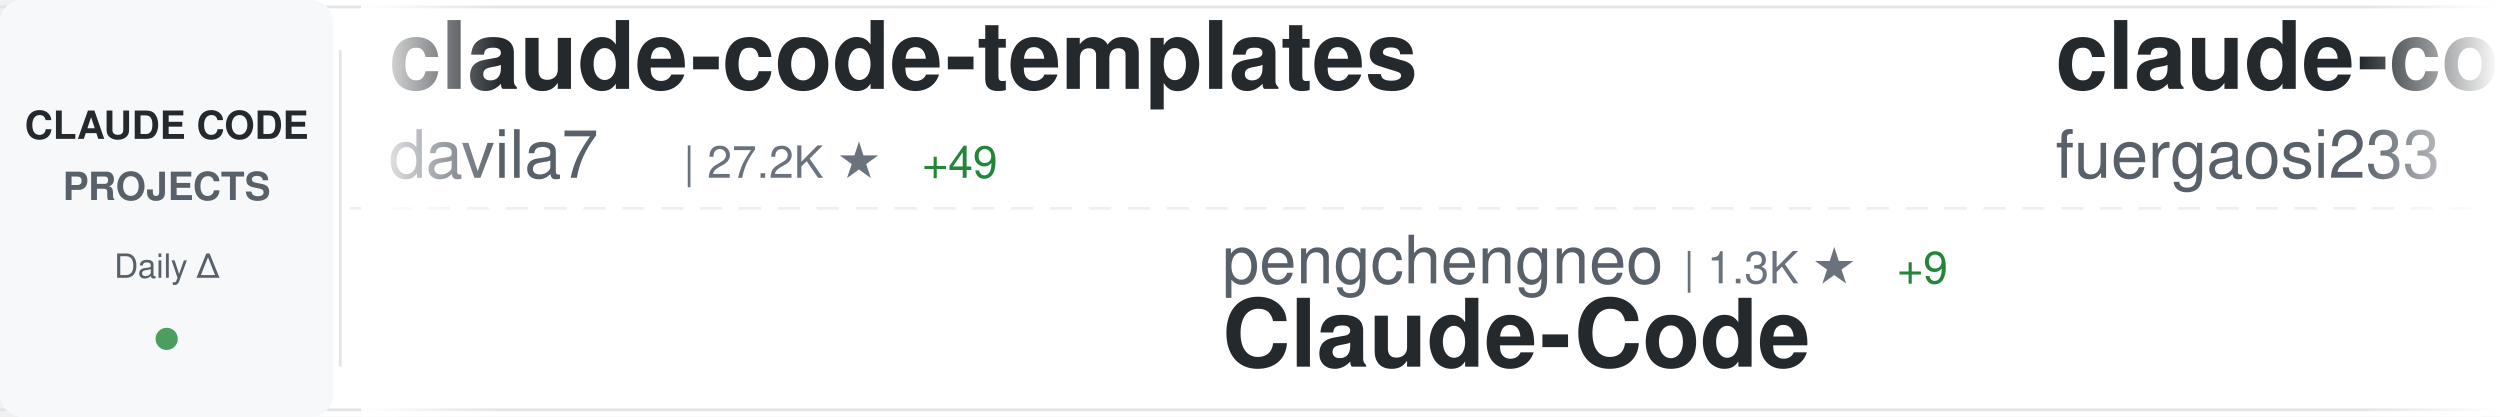
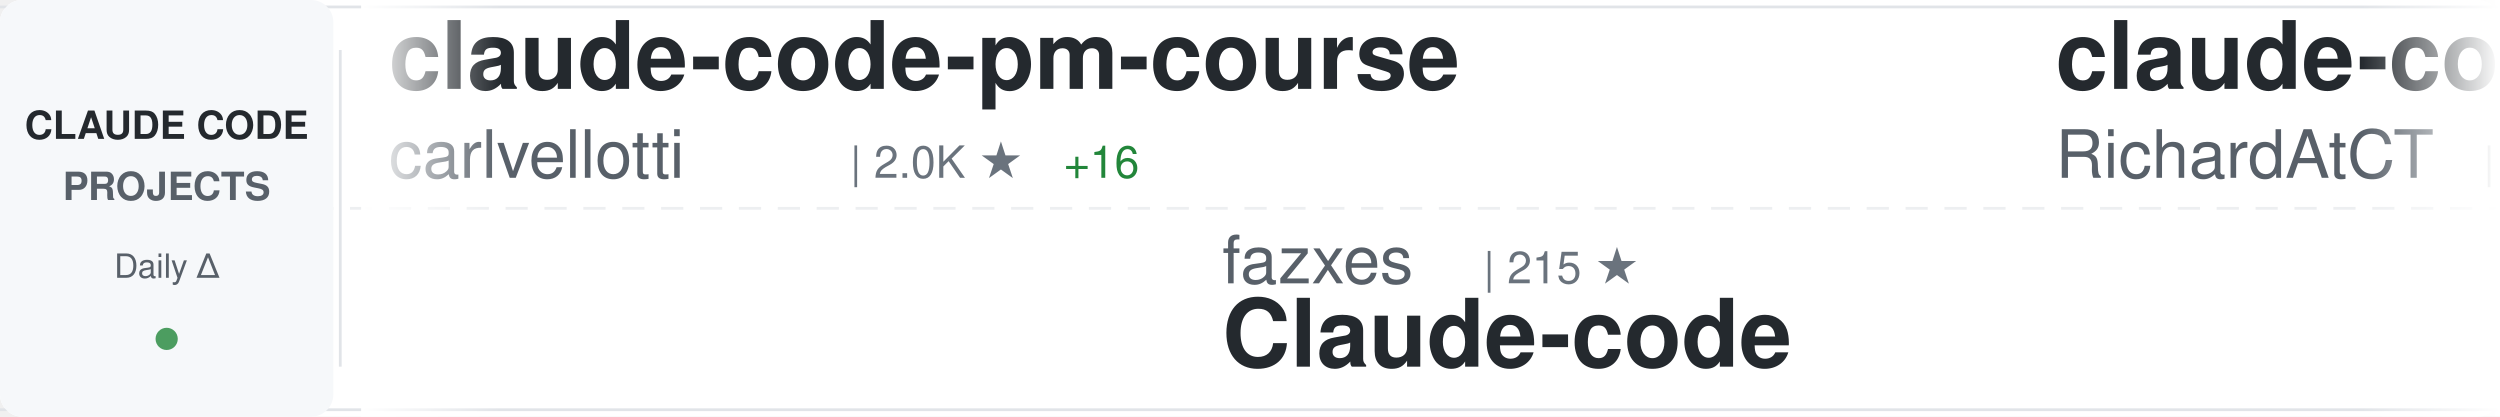
<svg xmlns="http://www.w3.org/2000/svg" width="900" height="150">
  <defs>
    <linearGradient id="awesomeLeftFade" x1="0%" y1="0%" x2="100%" y2="0%">
      <stop offset="0%" style="stop-color:#ffffff;stop-opacity:1" />
      <stop offset="100%" style="stop-color:#ffffff;stop-opacity:0" />
    </linearGradient>
    <linearGradient id="awesomeRightFade" x1="0%" y1="0%" x2="100%" y2="0%">
      <stop offset="0%" style="stop-color:#ffffff;stop-opacity:0" />
      <stop offset="100%" style="stop-color:#ffffff;stop-opacity:1" />
    </linearGradient>
  </defs>
  <rect width="900" height="150" fill="#ffffff" rx="8" />
  <rect x="0" y="2" width="900" height="1" fill="#e1e4e8" />
  <rect x="0" y="147" width="900" height="1" fill="#e1e4e8" />
  <line x1="0" y1="75" x2="900" y2="75" stroke="#e1e4e8" stroke-width="1" stroke-dasharray="8 6" opacity="0.6" />
  <rect x="0" y="0" width="120" height="150" fill="#f6f8fa" rx="8" />
  <text x="60" y="50" font-family="-apple-system, BlinkMacSystemFont, 'Segoe UI', Helvetica, Arial, sans-serif" font-size="14" font-weight="600" fill="#24292e" text-anchor="middle">CLAUDE CODE</text>
  <text x="60" y="72" font-family="-apple-system, BlinkMacSystemFont, 'Segoe UI', Helvetica, Arial, sans-serif" font-size="14" font-weight="600" fill="#586069" text-anchor="middle">PROJECTS</text>
  <text x="60" y="100" font-family="-apple-system, BlinkMacSystemFont, 'Segoe UI', Helvetica, Arial, sans-serif" font-size="12" font-weight="500" fill="#586069" text-anchor="middle">Daily Δ</text>
  <circle cx="60" cy="122" r="4" fill="#22863a" opacity="0.8" />
  <rect x="122" y="18" width="1" height="114" fill="#e1e4e8" />
  <clipPath id="awesomeTickerClip">
    <rect x="130" y="0" width="770" height="150" />
  </clipPath>
  <g clip-path="url(#awesomeTickerClip)">
    <g id="awesomeTickerItems">
      <animateTransform attributeName="transform" attributeType="XML" type="translate" from="0 0" to="-3000 0" dur="54s" repeatCount="indefinite" />
      <g transform="translate(0, 0)">
-         <text x="140" y="32" font-family="-apple-system, BlinkMacSystemFont, 'Segoe UI', Helvetica, Arial, sans-serif" font-size="34" font-weight="600" fill="#24292e">claude-code-templates</text>
-         <text x="140" y="64" font-family="-apple-system, BlinkMacSystemFont, 'Segoe UI', Helvetica, Arial, sans-serif" font-size="24" font-weight="400" fill="#586069">davila7</text>
-         <text x="246" y="64" font-family="-apple-system, BlinkMacSystemFont, 'Segoe UI', Helvetica, Arial, sans-serif" font-size="16" font-weight="500" fill="#6a737d">| 27.2K ★</text>
-         <text x="332" y="64" font-family="-apple-system, BlinkMacSystemFont, 'Segoe UI', Helvetica, Arial, sans-serif" font-size="16" font-weight="500" fill="#22863a"> +49</text>
+         <text x="140" y="32" font-family="-apple-system, BlinkMacSystemFont, 'Segoe UI', Helvetica, Arial, sans-serif" font-size="34" font-weight="600" fill="#24292e">claude-code-pm-course</text>
+         <text x="140" y="64" font-family="-apple-system, BlinkMacSystemFont, 'Segoe UI', Helvetica, Arial, sans-serif" font-size="24" font-weight="400" fill="#586069">carlvellotti</text>
+         <text x="306" y="64" font-family="-apple-system, BlinkMacSystemFont, 'Segoe UI', Helvetica, Arial, sans-serif" font-size="16" font-weight="500" fill="#6a737d">| 2.0K ★</text>
+         <text x="383" y="64" font-family="-apple-system, BlinkMacSystemFont, 'Segoe UI', Helvetica, Arial, sans-serif" font-size="16" font-weight="500" fill="#22863a"> +16</text>
      </g>
      <g transform="translate(300, 0)">
-         <text x="140" y="102" font-family="-apple-system, BlinkMacSystemFont, 'Segoe UI', Helvetica, Arial, sans-serif" font-size="24" font-weight="400" fill="#586069">pengchengneo</text>
-         <text x="306" y="102" font-family="-apple-system, BlinkMacSystemFont, 'Segoe UI', Helvetica, Arial, sans-serif" font-size="16" font-weight="500" fill="#6a737d">| 1.3K ★</text>
-         <text x="383" y="102" font-family="-apple-system, BlinkMacSystemFont, 'Segoe UI', Helvetica, Arial, sans-serif" font-size="16" font-weight="500" fill="#22863a"> +9</text>
-         <text x="140" y="132" font-family="-apple-system, BlinkMacSystemFont, 'Segoe UI', Helvetica, Arial, sans-serif" font-size="34" font-weight="600" fill="#24292e">Claude-Code</text>
+         <text x="140" y="102" font-family="-apple-system, BlinkMacSystemFont, 'Segoe UI', Helvetica, Arial, sans-serif" font-size="24" font-weight="400" fill="#586069">fazxes</text>
+         <text x="234" y="102" font-family="-apple-system, BlinkMacSystemFont, 'Segoe UI', Helvetica, Arial, sans-serif" font-size="16" font-weight="500" fill="#6a737d">| 215 ★</text>
+         <text x="140" y="132" font-family="-apple-system, BlinkMacSystemFont, 'Segoe UI', Helvetica, Arial, sans-serif" font-size="34" font-weight="600" fill="#24292e">Claude-code</text>
      </g>
      <g transform="translate(600, 0)">
-         <text x="140" y="32" font-family="-apple-system, BlinkMacSystemFont, 'Segoe UI', Helvetica, Arial, sans-serif" font-size="34" font-weight="600" fill="#24292e">claude-code-proxy</text>
-         <text x="140" y="64" font-family="-apple-system, BlinkMacSystemFont, 'Segoe UI', Helvetica, Arial, sans-serif" font-size="24" font-weight="400" fill="#586069">fuergaosi233</text>
-         <text x="306" y="64" font-family="-apple-system, BlinkMacSystemFont, 'Segoe UI', Helvetica, Arial, sans-serif" font-size="16" font-weight="500" fill="#6a737d">| 2.6K ★</text>
-         <text x="383" y="64" font-family="-apple-system, BlinkMacSystemFont, 'Segoe UI', Helvetica, Arial, sans-serif" font-size="16" font-weight="500" fill="#22863a"> +5</text>
+         <text x="140" y="32" font-family="-apple-system, BlinkMacSystemFont, 'Segoe UI', Helvetica, Arial, sans-serif" font-size="34" font-weight="600" fill="#24292e">claude-code-telegram</text>
+         <text x="140" y="64" font-family="-apple-system, BlinkMacSystemFont, 'Segoe UI', Helvetica, Arial, sans-serif" font-size="24" font-weight="400" fill="#586069">RichardAtCT</text>
+         <text x="294" y="64" font-family="-apple-system, BlinkMacSystemFont, 'Segoe UI', Helvetica, Arial, sans-serif" font-size="16" font-weight="500" fill="#6a737d">| 2.6K ★</text>
+         <text x="371" y="64" font-family="-apple-system, BlinkMacSystemFont, 'Segoe UI', Helvetica, Arial, sans-serif" font-size="16" font-weight="500" fill="#22863a"> +8</text>
      </g>
      <g transform="translate(900, 0)">
+         <text x="140" y="102" font-family="-apple-system, BlinkMacSystemFont, 'Segoe UI', Helvetica, Arial, sans-serif" font-size="24" font-weight="400" fill="#586069">anthropics</text>
+         <text x="282" y="102" font-family="-apple-system, BlinkMacSystemFont, 'Segoe UI', Helvetica, Arial, sans-serif" font-size="16" font-weight="500" fill="#6a737d">| 7.5K ★</text>
+         <text x="359" y="102" font-family="-apple-system, BlinkMacSystemFont, 'Segoe UI', Helvetica, Arial, sans-serif" font-size="16" font-weight="500" fill="#22863a"> +11</text>
+         <text x="140" y="132" font-family="-apple-system, BlinkMacSystemFont, 'Segoe UI', Helvetica, Arial, sans-serif" font-size="34" font-weight="600" fill="#24292e">claude-code-action</text>
+       </g>
+       <g transform="translate(1200, 0)">
+         <text x="140" y="32" font-family="-apple-system, BlinkMacSystemFont, 'Segoe UI', Helvetica, Arial, sans-serif" font-size="34" font-weight="600" fill="#24292e">claude-code-security-rev...</text>
+         <text x="140" y="64" font-family="-apple-system, BlinkMacSystemFont, 'Segoe UI', Helvetica, Arial, sans-serif" font-size="24" font-weight="400" fill="#586069">anthropics</text>
+         <text x="282" y="64" font-family="-apple-system, BlinkMacSystemFont, 'Segoe UI', Helvetica, Arial, sans-serif" font-size="16" font-weight="500" fill="#6a737d">| 4.6K ★</text>
+         <text x="359" y="64" font-family="-apple-system, BlinkMacSystemFont, 'Segoe UI', Helvetica, Arial, sans-serif" font-size="16" font-weight="500" fill="#22863a"> +9</text>
+       </g>
+       <g transform="translate(1500, 0)">
+         <text x="140" y="102" font-family="-apple-system, BlinkMacSystemFont, 'Segoe UI', Helvetica, Arial, sans-serif" font-size="24" font-weight="400" fill="#586069">nanocoai</text>
+         <text x="258" y="102" font-family="-apple-system, BlinkMacSystemFont, 'Segoe UI', Helvetica, Arial, sans-serif" font-size="16" font-weight="500" fill="#6a737d">| 28.8K ★</text>
+         <text x="344" y="102" font-family="-apple-system, BlinkMacSystemFont, 'Segoe UI', Helvetica, Arial, sans-serif" font-size="16" font-weight="500" fill="#22863a"> +45</text>
+         <text x="140" y="132" font-family="-apple-system, BlinkMacSystemFont, 'Segoe UI', Helvetica, Arial, sans-serif" font-size="34" font-weight="600" fill="#24292e">nanoclaw</text>
+       </g>
+       <g transform="translate(1800, 0)">
+         <text x="140" y="32" font-family="-apple-system, BlinkMacSystemFont, 'Segoe UI', Helvetica, Arial, sans-serif" font-size="34" font-weight="600" fill="#24292e">ClaudeCodeAgents</text>
+         <text x="140" y="64" font-family="-apple-system, BlinkMacSystemFont, 'Segoe UI', Helvetica, Arial, sans-serif" font-size="24" font-weight="400" fill="#586069">darcyegb</text>
+         <text x="258" y="64" font-family="-apple-system, BlinkMacSystemFont, 'Segoe UI', Helvetica, Arial, sans-serif" font-size="16" font-weight="500" fill="#6a737d">| 691 ★</text>
+         <text x="326" y="64" font-family="-apple-system, BlinkMacSystemFont, 'Segoe UI', Helvetica, Arial, sans-serif" font-size="16" font-weight="500" fill="#22863a"> +2</text>
+       </g>
+       <g transform="translate(2100, 0)">
        <text x="140" y="102" font-family="-apple-system, BlinkMacSystemFont, 'Segoe UI', Helvetica, Arial, sans-serif" font-size="24" font-weight="400" fill="#586069">Njengah</text>
        <text x="246" y="102" font-family="-apple-system, BlinkMacSystemFont, 'Segoe UI', Helvetica, Arial, sans-serif" font-size="16" font-weight="500" fill="#6a737d">| 1.7K ★</text>
        <text x="323" y="102" font-family="-apple-system, BlinkMacSystemFont, 'Segoe UI', Helvetica, Arial, sans-serif" font-size="16" font-weight="500" fill="#22863a"> +2</text>
        <text x="140" y="132" font-family="-apple-system, BlinkMacSystemFont, 'Segoe UI', Helvetica, Arial, sans-serif" font-size="34" font-weight="600" fill="#24292e">claude-code-cheat-sheet</text>
      </g>
-       <g transform="translate(1200, 0)">
-         <text x="140" y="32" font-family="-apple-system, BlinkMacSystemFont, 'Segoe UI', Helvetica, Arial, sans-serif" font-size="34" font-weight="600" fill="#24292e">claude-code-from-source</text>
-         <text x="140" y="64" font-family="-apple-system, BlinkMacSystemFont, 'Segoe UI', Helvetica, Arial, sans-serif" font-size="24" font-weight="400" fill="#586069">alejandrobalderas</text>
-         <text x="366" y="64" font-family="-apple-system, BlinkMacSystemFont, 'Segoe UI', Helvetica, Arial, sans-serif" font-size="16" font-weight="500" fill="#6a737d">| 1.9K ★</text>
-         <text x="443" y="64" font-family="-apple-system, BlinkMacSystemFont, 'Segoe UI', Helvetica, Arial, sans-serif" font-size="16" font-weight="500" fill="#22863a"> +3</text>
-       </g>
-       <g transform="translate(1500, 0)">
-         <text x="140" y="102" font-family="-apple-system, BlinkMacSystemFont, 'Segoe UI', Helvetica, Arial, sans-serif" font-size="24" font-weight="400" fill="#586069">forrestchang</text>
-         <text x="306" y="102" font-family="-apple-system, BlinkMacSystemFont, 'Segoe UI', Helvetica, Arial, sans-serif" font-size="16" font-weight="500" fill="#6a737d">| 125.2K ★</text>
-         <text x="401" y="102" font-family="-apple-system, BlinkMacSystemFont, 'Segoe UI', Helvetica, Arial, sans-serif" font-size="16" font-weight="500" fill="#22863a"> +1.7K</text>
-         <text x="140" y="132" font-family="-apple-system, BlinkMacSystemFont, 'Segoe UI', Helvetica, Arial, sans-serif" font-size="34" font-weight="600" fill="#24292e">andrej-karpathy-skills</text>
-       </g>
-       <g transform="translate(1800, 0)">
-         <text x="140" y="32" font-family="-apple-system, BlinkMacSystemFont, 'Segoe UI', Helvetica, Arial, sans-serif" font-size="34" font-weight="600" fill="#24292e">awesome-claude-code-tool...</text>
-         <text x="140" y="64" font-family="-apple-system, BlinkMacSystemFont, 'Segoe UI', Helvetica, Arial, sans-serif" font-size="24" font-weight="400" fill="#586069">rohitg00</text>
-         <text x="258" y="64" font-family="-apple-system, BlinkMacSystemFont, 'Segoe UI', Helvetica, Arial, sans-serif" font-size="16" font-weight="500" fill="#6a737d">| 1.6K ★</text>
-         <text x="335" y="64" font-family="-apple-system, BlinkMacSystemFont, 'Segoe UI', Helvetica, Arial, sans-serif" font-size="16" font-weight="500" fill="#22863a"> +14</text>
-       </g>
-       <g transform="translate(2100, 0)">
-         <text x="140" y="102" font-family="-apple-system, BlinkMacSystemFont, 'Segoe UI', Helvetica, Arial, sans-serif" font-size="24" font-weight="400" fill="#586069">shareAI-lab</text>
-         <text x="294" y="102" font-family="-apple-system, BlinkMacSystemFont, 'Segoe UI', Helvetica, Arial, sans-serif" font-size="16" font-weight="500" fill="#6a737d">| 59.8K ★</text>
-         <text x="380" y="102" font-family="-apple-system, BlinkMacSystemFont, 'Segoe UI', Helvetica, Arial, sans-serif" font-size="16" font-weight="500" fill="#22863a"> +266</text>
-         <text x="140" y="132" font-family="-apple-system, BlinkMacSystemFont, 'Segoe UI', Helvetica, Arial, sans-serif" font-size="34" font-weight="600" fill="#24292e">learn-claude-code</text>
-       </g>
      <g transform="translate(2400, 0)">
-         <text x="140" y="32" font-family="-apple-system, BlinkMacSystemFont, 'Segoe UI', Helvetica, Arial, sans-serif" font-size="34" font-weight="600" fill="#24292e">claude-plugins-official</text>
-         <text x="140" y="64" font-family="-apple-system, BlinkMacSystemFont, 'Segoe UI', Helvetica, Arial, sans-serif" font-size="24" font-weight="400" fill="#586069">anthropics</text>
-         <text x="282" y="64" font-family="-apple-system, BlinkMacSystemFont, 'Segoe UI', Helvetica, Arial, sans-serif" font-size="16" font-weight="500" fill="#6a737d">| 19.1K ★</text>
-         <text x="368" y="64" font-family="-apple-system, BlinkMacSystemFont, 'Segoe UI', Helvetica, Arial, sans-serif" font-size="16" font-weight="500" fill="#22863a"> +82</text>
+         <text x="140" y="32" font-family="-apple-system, BlinkMacSystemFont, 'Segoe UI', Helvetica, Arial, sans-serif" font-size="34" font-weight="600" fill="#24292e">how-claude-code-works</text>
+         <text x="140" y="64" font-family="-apple-system, BlinkMacSystemFont, 'Segoe UI', Helvetica, Arial, sans-serif" font-size="24" font-weight="400" fill="#586069">Windy3f3f3f3f</text>
+         <text x="318" y="64" font-family="-apple-system, BlinkMacSystemFont, 'Segoe UI', Helvetica, Arial, sans-serif" font-size="16" font-weight="500" fill="#6a737d">| 2.3K ★</text>
+         <text x="395" y="64" font-family="-apple-system, BlinkMacSystemFont, 'Segoe UI', Helvetica, Arial, sans-serif" font-size="16" font-weight="500" fill="#22863a"> +17</text>
      </g>
      <g transform="translate(2700, 0)">
-         <text x="140" y="102" font-family="-apple-system, BlinkMacSystemFont, 'Segoe UI', Helvetica, Arial, sans-serif" font-size="24" font-weight="400" fill="#586069">anthropics</text>
-         <text x="282" y="102" font-family="-apple-system, BlinkMacSystemFont, 'Segoe UI', Helvetica, Arial, sans-serif" font-size="16" font-weight="500" fill="#6a737d">| 4.6K ★</text>
-         <text x="359" y="102" font-family="-apple-system, BlinkMacSystemFont, 'Segoe UI', Helvetica, Arial, sans-serif" font-size="16" font-weight="500" fill="#22863a"> +8</text>
-         <text x="140" y="132" font-family="-apple-system, BlinkMacSystemFont, 'Segoe UI', Helvetica, Arial, sans-serif" font-size="34" font-weight="600" fill="#24292e">claude-code-security-rev...</text>
+         <text x="140" y="102" font-family="-apple-system, BlinkMacSystemFont, 'Segoe UI', Helvetica, Arial, sans-serif" font-size="24" font-weight="400" fill="#586069">AICoderTudou</text>
+         <text x="306" y="102" font-family="-apple-system, BlinkMacSystemFont, 'Segoe UI', Helvetica, Arial, sans-serif" font-size="16" font-weight="500" fill="#6a737d">| 498 ★</text>
+         <text x="140" y="132" font-family="-apple-system, BlinkMacSystemFont, 'Segoe UI', Helvetica, Arial, sans-serif" font-size="34" font-weight="600" fill="#24292e">claude-code-tudou</text>
      </g>
      <g transform="translate(3000, 0)">
-         <text x="140" y="32" font-family="-apple-system, BlinkMacSystemFont, 'Segoe UI', Helvetica, Arial, sans-serif" font-size="34" font-weight="600" fill="#24292e">claude-code-templates</text>
-         <text x="140" y="64" font-family="-apple-system, BlinkMacSystemFont, 'Segoe UI', Helvetica, Arial, sans-serif" font-size="24" font-weight="400" fill="#586069">davila7</text>
-         <text x="246" y="64" font-family="-apple-system, BlinkMacSystemFont, 'Segoe UI', Helvetica, Arial, sans-serif" font-size="16" font-weight="500" fill="#6a737d">| 27.2K ★</text>
-         <text x="332" y="64" font-family="-apple-system, BlinkMacSystemFont, 'Segoe UI', Helvetica, Arial, sans-serif" font-size="16" font-weight="500" fill="#22863a"> +49</text>
+         <text x="140" y="32" font-family="-apple-system, BlinkMacSystemFont, 'Segoe UI', Helvetica, Arial, sans-serif" font-size="34" font-weight="600" fill="#24292e">claude-code-pm-course</text>
+         <text x="140" y="64" font-family="-apple-system, BlinkMacSystemFont, 'Segoe UI', Helvetica, Arial, sans-serif" font-size="24" font-weight="400" fill="#586069">carlvellotti</text>
+         <text x="306" y="64" font-family="-apple-system, BlinkMacSystemFont, 'Segoe UI', Helvetica, Arial, sans-serif" font-size="16" font-weight="500" fill="#6a737d">| 2.0K ★</text>
+         <text x="383" y="64" font-family="-apple-system, BlinkMacSystemFont, 'Segoe UI', Helvetica, Arial, sans-serif" font-size="16" font-weight="500" fill="#22863a"> +16</text>
      </g>
      <g transform="translate(3300, 0)">
-         <text x="140" y="102" font-family="-apple-system, BlinkMacSystemFont, 'Segoe UI', Helvetica, Arial, sans-serif" font-size="24" font-weight="400" fill="#586069">pengchengneo</text>
-         <text x="306" y="102" font-family="-apple-system, BlinkMacSystemFont, 'Segoe UI', Helvetica, Arial, sans-serif" font-size="16" font-weight="500" fill="#6a737d">| 1.3K ★</text>
-         <text x="383" y="102" font-family="-apple-system, BlinkMacSystemFont, 'Segoe UI', Helvetica, Arial, sans-serif" font-size="16" font-weight="500" fill="#22863a"> +9</text>
-         <text x="140" y="132" font-family="-apple-system, BlinkMacSystemFont, 'Segoe UI', Helvetica, Arial, sans-serif" font-size="34" font-weight="600" fill="#24292e">Claude-Code</text>
+         <text x="140" y="102" font-family="-apple-system, BlinkMacSystemFont, 'Segoe UI', Helvetica, Arial, sans-serif" font-size="24" font-weight="400" fill="#586069">fazxes</text>
+         <text x="234" y="102" font-family="-apple-system, BlinkMacSystemFont, 'Segoe UI', Helvetica, Arial, sans-serif" font-size="16" font-weight="500" fill="#6a737d">| 215 ★</text>
+         <text x="140" y="132" font-family="-apple-system, BlinkMacSystemFont, 'Segoe UI', Helvetica, Arial, sans-serif" font-size="34" font-weight="600" fill="#24292e">Claude-code</text>
      </g>
      <g transform="translate(3600, 0)">
-         <text x="140" y="32" font-family="-apple-system, BlinkMacSystemFont, 'Segoe UI', Helvetica, Arial, sans-serif" font-size="34" font-weight="600" fill="#24292e">claude-code-proxy</text>
-         <text x="140" y="64" font-family="-apple-system, BlinkMacSystemFont, 'Segoe UI', Helvetica, Arial, sans-serif" font-size="24" font-weight="400" fill="#586069">fuergaosi233</text>
-         <text x="306" y="64" font-family="-apple-system, BlinkMacSystemFont, 'Segoe UI', Helvetica, Arial, sans-serif" font-size="16" font-weight="500" fill="#6a737d">| 2.6K ★</text>
-         <text x="383" y="64" font-family="-apple-system, BlinkMacSystemFont, 'Segoe UI', Helvetica, Arial, sans-serif" font-size="16" font-weight="500" fill="#22863a"> +5</text>
+         <text x="140" y="32" font-family="-apple-system, BlinkMacSystemFont, 'Segoe UI', Helvetica, Arial, sans-serif" font-size="34" font-weight="600" fill="#24292e">claude-code-telegram</text>
+         <text x="140" y="64" font-family="-apple-system, BlinkMacSystemFont, 'Segoe UI', Helvetica, Arial, sans-serif" font-size="24" font-weight="400" fill="#586069">RichardAtCT</text>
+         <text x="294" y="64" font-family="-apple-system, BlinkMacSystemFont, 'Segoe UI', Helvetica, Arial, sans-serif" font-size="16" font-weight="500" fill="#6a737d">| 2.6K ★</text>
+         <text x="371" y="64" font-family="-apple-system, BlinkMacSystemFont, 'Segoe UI', Helvetica, Arial, sans-serif" font-size="16" font-weight="500" fill="#22863a"> +8</text>
      </g>
      <g transform="translate(3900, 0)">
-         <text x="140" y="102" font-family="-apple-system, BlinkMacSystemFont, 'Segoe UI', Helvetica, Arial, sans-serif" font-size="24" font-weight="400" fill="#586069">Njengah</text>
-         <text x="246" y="102" font-family="-apple-system, BlinkMacSystemFont, 'Segoe UI', Helvetica, Arial, sans-serif" font-size="16" font-weight="500" fill="#6a737d">| 1.7K ★</text>
-         <text x="323" y="102" font-family="-apple-system, BlinkMacSystemFont, 'Segoe UI', Helvetica, Arial, sans-serif" font-size="16" font-weight="500" fill="#22863a"> +2</text>
-         <text x="140" y="132" font-family="-apple-system, BlinkMacSystemFont, 'Segoe UI', Helvetica, Arial, sans-serif" font-size="34" font-weight="600" fill="#24292e">claude-code-cheat-sheet</text>
+         <text x="140" y="102" font-family="-apple-system, BlinkMacSystemFont, 'Segoe UI', Helvetica, Arial, sans-serif" font-size="24" font-weight="400" fill="#586069">anthropics</text>
+         <text x="282" y="102" font-family="-apple-system, BlinkMacSystemFont, 'Segoe UI', Helvetica, Arial, sans-serif" font-size="16" font-weight="500" fill="#6a737d">| 7.5K ★</text>
+         <text x="359" y="102" font-family="-apple-system, BlinkMacSystemFont, 'Segoe UI', Helvetica, Arial, sans-serif" font-size="16" font-weight="500" fill="#22863a"> +11</text>
+         <text x="140" y="132" font-family="-apple-system, BlinkMacSystemFont, 'Segoe UI', Helvetica, Arial, sans-serif" font-size="34" font-weight="600" fill="#24292e">claude-code-action</text>
      </g>
    </g>
  </g>
  <rect x="130" y="0" width="50" height="150" fill="url(#awesomeLeftFade)" />
  <rect x="850" y="0" width="50" height="150" fill="url(#awesomeRightFade)" />
</svg>
